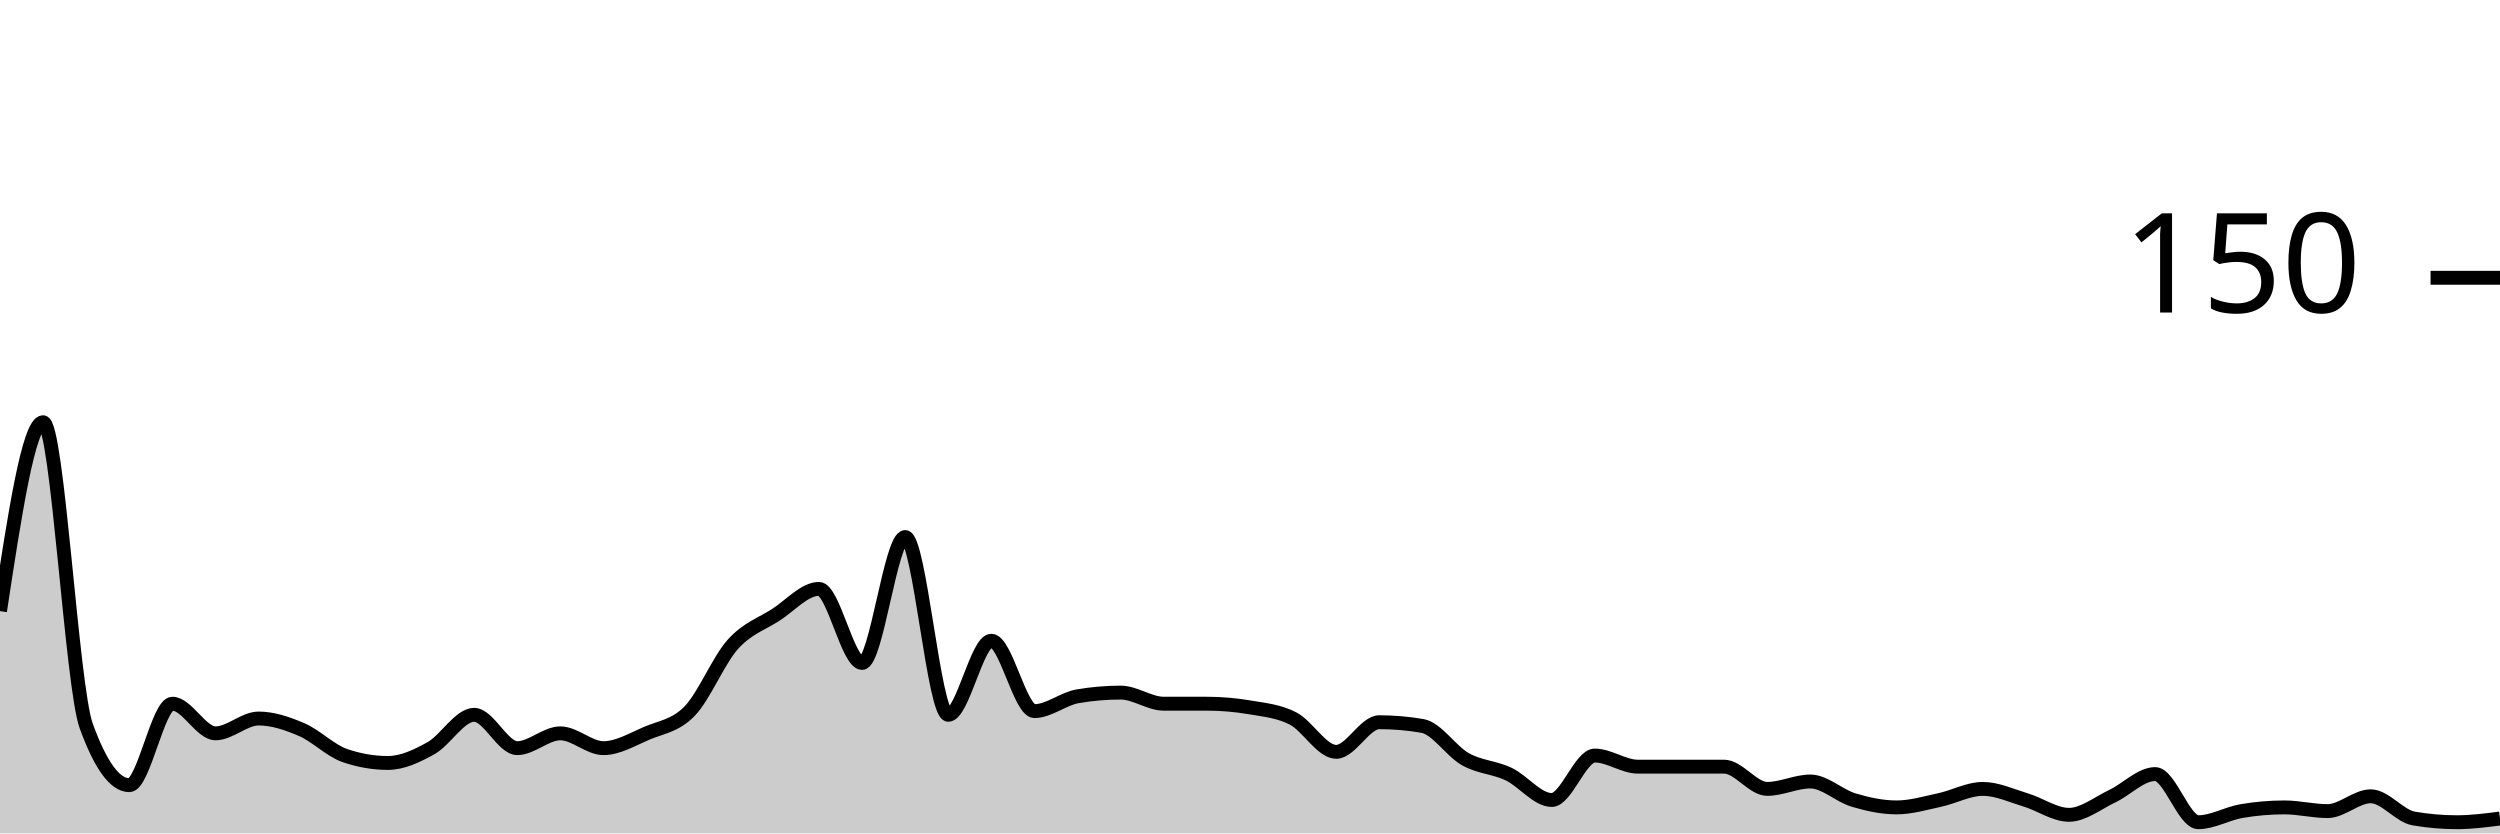
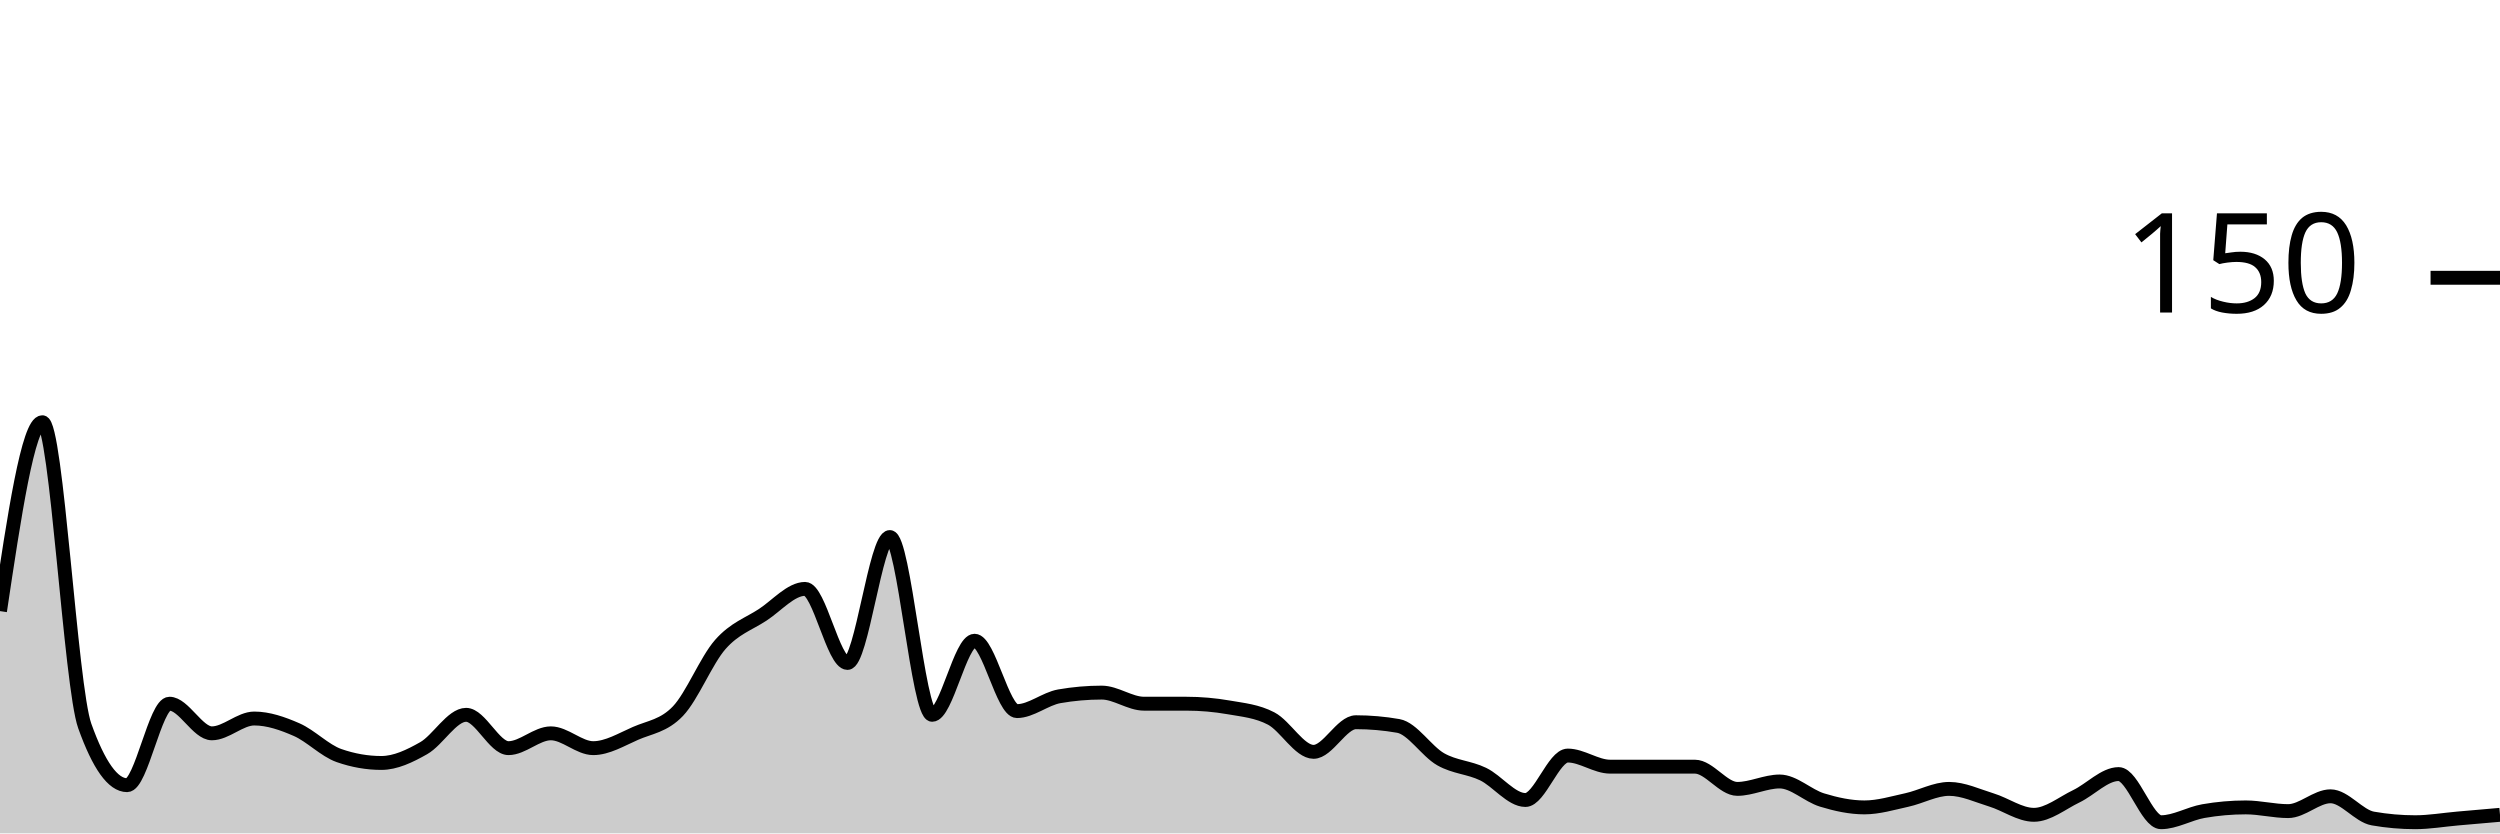
<svg xmlns="http://www.w3.org/2000/svg" viewBox="0 0 180 60">
  <g transform="translate(0,20)">
-     <path class="area" fill="rgba(0, 0, 0, 0.2)" d="M0,24C1.034,17.2,2.069,10.4,3.103,10.4C4.138,10.4,5.172,29.422,6.207,32.267C7.241,35.111,8.276,36.533,9.31,36.533C10.345,36.533,11.379,30.667,12.414,30.667C13.448,30.667,14.483,32.8,15.517,32.8C16.552,32.8,17.586,31.733,18.621,31.733C19.655,31.733,20.69,32.089,21.724,32.533C22.759,32.978,23.793,34.044,24.828,34.4C25.862,34.756,26.897,34.933,27.931,34.933C28.966,34.933,30,34.444,31.034,33.867C32.069,33.289,33.103,31.467,34.138,31.467C35.172,31.467,36.207,33.867,37.241,33.867C38.276,33.867,39.31,32.8,40.345,32.8C41.379,32.8,42.414,33.867,43.448,33.867C44.483,33.867,45.517,33.244,46.552,32.8C47.586,32.356,48.621,32.267,49.655,31.2C50.69,30.133,51.724,27.556,52.759,26.4C53.793,25.244,54.828,24.933,55.862,24.267C56.897,23.6,57.931,22.4,58.966,22.4C60,22.4,61.034,27.733,62.069,27.733C63.103,27.733,64.138,18.667,65.172,18.667C66.207,18.667,67.241,31.467,68.276,31.467C69.31,31.467,70.345,26.133,71.379,26.133C72.414,26.133,73.448,31.2,74.483,31.2C75.517,31.2,76.552,30.311,77.586,30.133C78.621,29.956,79.655,29.867,80.69,29.867C81.724,29.867,82.759,30.667,83.793,30.667C84.828,30.667,85.862,30.667,86.897,30.667C87.931,30.667,88.966,30.756,90,30.933C91.034,31.111,92.069,31.2,93.103,31.733C94.138,32.267,95.172,34.133,96.207,34.133C97.241,34.133,98.276,32,99.31,32C100.345,32,101.379,32.089,102.414,32.267C103.448,32.444,104.483,34.089,105.517,34.667C106.552,35.244,107.586,35.244,108.621,35.733C109.655,36.222,110.69,37.6,111.724,37.6C112.759,37.6,113.793,34.4,114.828,34.4C115.862,34.4,116.897,35.2,117.931,35.2C118.966,35.2,120,35.2,121.034,35.2C122.069,35.2,123.103,35.2,124.138,35.2C125.172,35.2,126.207,36.8,127.241,36.8C128.276,36.8,129.31,36.267,130.345,36.267C131.379,36.267,132.414,37.289,133.448,37.6C134.483,37.911,135.517,38.133,136.552,38.133C137.586,38.133,138.621,37.822,139.655,37.6C140.69,37.378,141.724,36.8,142.759,36.8C143.793,36.8,144.828,37.289,145.862,37.6C146.897,37.911,147.931,38.667,148.966,38.667C150,38.667,151.034,37.822,152.069,37.333C153.103,36.844,154.138,35.733,155.172,35.733C156.207,35.733,157.241,39.2,158.276,39.2C159.31,39.2,160.345,38.578,161.379,38.4C162.414,38.222,163.448,38.133,164.483,38.133C165.517,38.133,166.552,38.4,167.586,38.4C168.621,38.4,169.655,37.333,170.69,37.333C171.724,37.333,172.759,38.756,173.793,38.933C174.828,39.111,175.862,39.2,176.897,39.2C177.931,39.2,178.966,39.067,180,38.933L180,40C178.966,40,177.931,40,176.897,40C175.862,40,174.828,40,173.793,40C172.759,40,171.724,40,170.69,40C169.655,40,168.621,40,167.586,40C166.552,40,165.517,40,164.483,40C163.448,40,162.414,40,161.379,40C160.345,40,159.31,40,158.276,40C157.241,40,156.207,40,155.172,40C154.138,40,153.103,40,152.069,40C151.034,40,150,40,148.966,40C147.931,40,146.897,40,145.862,40C144.828,40,143.793,40,142.759,40C141.724,40,140.69,40,139.655,40C138.621,40,137.586,40,136.552,40C135.517,40,134.483,40,133.448,40C132.414,40,131.379,40,130.345,40C129.31,40,128.276,40,127.241,40C126.207,40,125.172,40,124.138,40C123.103,40,122.069,40,121.034,40C120,40,118.966,40,117.931,40C116.897,40,115.862,40,114.828,40C113.793,40,112.759,40,111.724,40C110.69,40,109.655,40,108.621,40C107.586,40,106.552,40,105.517,40C104.483,40,103.448,40,102.414,40C101.379,40,100.345,40,99.31,40C98.276,40,97.241,40,96.207,40C95.172,40,94.138,40,93.103,40C92.069,40,91.034,40,90,40C88.966,40,87.931,40,86.897,40C85.862,40,84.828,40,83.793,40C82.759,40,81.724,40,80.69,40C79.655,40,78.621,40,77.586,40C76.552,40,75.517,40,74.483,40C73.448,40,72.414,40,71.379,40C70.345,40,69.31,40,68.276,40C67.241,40,66.207,40,65.172,40C64.138,40,63.103,40,62.069,40C61.034,40,60,40,58.966,40C57.931,40,56.897,40,55.862,40C54.828,40,53.793,40,52.759,40C51.724,40,50.69,40,49.655,40C48.621,40,47.586,40,46.552,40C45.517,40,44.483,40,43.448,40C42.414,40,41.379,40,40.345,40C39.31,40,38.276,40,37.241,40C36.207,40,35.172,40,34.138,40C33.103,40,32.069,40,31.034,40C30,40,28.966,40,27.931,40C26.897,40,25.862,40,24.828,40C23.793,40,22.759,40,21.724,40C20.69,40,19.655,40,18.621,40C17.586,40,16.552,40,15.517,40C14.483,40,13.448,40,12.414,40C11.379,40,10.345,40,9.31,40C8.276,40,7.241,40,6.207,40C5.172,40,4.138,40,3.103,40C2.069,40,1.034,40,0,40Z" />
-     <path class="line" stroke="black" fill="none" d="M0,24C1.034,17.2,2.069,10.4,3.103,10.4C4.138,10.4,5.172,29.422,6.207,32.267C7.241,35.111,8.276,36.533,9.31,36.533C10.345,36.533,11.379,30.667,12.414,30.667C13.448,30.667,14.483,32.8,15.517,32.8C16.552,32.8,17.586,31.733,18.621,31.733C19.655,31.733,20.69,32.089,21.724,32.533C22.759,32.978,23.793,34.044,24.828,34.4C25.862,34.756,26.897,34.933,27.931,34.933C28.966,34.933,30,34.444,31.034,33.867C32.069,33.289,33.103,31.467,34.138,31.467C35.172,31.467,36.207,33.867,37.241,33.867C38.276,33.867,39.31,32.8,40.345,32.8C41.379,32.8,42.414,33.867,43.448,33.867C44.483,33.867,45.517,33.244,46.552,32.8C47.586,32.356,48.621,32.267,49.655,31.2C50.69,30.133,51.724,27.556,52.759,26.4C53.793,25.244,54.828,24.933,55.862,24.267C56.897,23.6,57.931,22.4,58.966,22.4C60,22.4,61.034,27.733,62.069,27.733C63.103,27.733,64.138,18.667,65.172,18.667C66.207,18.667,67.241,31.467,68.276,31.467C69.31,31.467,70.345,26.133,71.379,26.133C72.414,26.133,73.448,31.2,74.483,31.2C75.517,31.2,76.552,30.311,77.586,30.133C78.621,29.956,79.655,29.867,80.69,29.867C81.724,29.867,82.759,30.667,83.793,30.667C84.828,30.667,85.862,30.667,86.897,30.667C87.931,30.667,88.966,30.756,90,30.933C91.034,31.111,92.069,31.2,93.103,31.733C94.138,32.267,95.172,34.133,96.207,34.133C97.241,34.133,98.276,32,99.31,32C100.345,32,101.379,32.089,102.414,32.267C103.448,32.444,104.483,34.089,105.517,34.667C106.552,35.244,107.586,35.244,108.621,35.733C109.655,36.222,110.69,37.6,111.724,37.6C112.759,37.6,113.793,34.4,114.828,34.4C115.862,34.4,116.897,35.2,117.931,35.2C118.966,35.2,120,35.2,121.034,35.2C122.069,35.2,123.103,35.2,124.138,35.2C125.172,35.2,126.207,36.8,127.241,36.8C128.276,36.8,129.31,36.267,130.345,36.267C131.379,36.267,132.414,37.289,133.448,37.6C134.483,37.911,135.517,38.133,136.552,38.133C137.586,38.133,138.621,37.822,139.655,37.6C140.69,37.378,141.724,36.8,142.759,36.8C143.793,36.8,144.828,37.289,145.862,37.6C146.897,37.911,147.931,38.667,148.966,38.667C150,38.667,151.034,37.822,152.069,37.333C153.103,36.844,154.138,35.733,155.172,35.733C156.207,35.733,157.241,39.2,158.276,39.2C159.31,39.2,160.345,38.578,161.379,38.4C162.414,38.222,163.448,38.133,164.483,38.133C165.517,38.133,166.552,38.4,167.586,38.4C168.621,38.4,169.655,37.333,170.69,37.333C171.724,37.333,172.759,38.756,173.793,38.933C174.828,39.111,175.862,39.2,176.897,39.2C177.931,39.2,178.966,39.067,180,38.933" />
+     <path class="area" fill="rgba(0, 0, 0, 0.2)" d="M0,24C1.017,17.2,2.034,10.4,3.051,10.4C4.068,10.4,5.085,29.422,6.102,32.267C7.119,35.111,8.136,36.533,9.153,36.533C10.169,36.533,11.186,30.667,12.203,30.667C13.22,30.667,14.237,32.8,15.254,32.8C16.271,32.8,17.288,31.733,18.305,31.733C19.322,31.733,20.339,32.089,21.356,32.533C22.373,32.978,23.39,34.044,24.407,34.4C25.424,34.756,26.441,34.933,27.458,34.933C28.475,34.933,29.492,34.444,30.508,33.867C31.525,33.289,32.542,31.467,33.559,31.467C34.576,31.467,35.593,33.867,36.61,33.867C37.627,33.867,38.644,32.8,39.661,32.8C40.678,32.8,41.695,33.867,42.712,33.867C43.729,33.867,44.746,33.244,45.763,32.8C46.78,32.356,47.797,32.267,48.814,31.2C49.831,30.133,50.847,27.556,51.864,26.4C52.881,25.244,53.898,24.933,54.915,24.267C55.932,23.6,56.949,22.4,57.966,22.4C58.983,22.4,60,27.733,61.017,27.733C62.034,27.733,63.051,18.667,64.068,18.667C65.085,18.667,66.102,31.467,67.119,31.467C68.136,31.467,69.153,26.133,70.169,26.133C71.186,26.133,72.203,31.2,73.22,31.2C74.237,31.2,75.254,30.311,76.271,30.133C77.288,29.956,78.305,29.867,79.322,29.867C80.339,29.867,81.356,30.667,82.373,30.667C83.39,30.667,84.407,30.667,85.424,30.667C86.441,30.667,87.458,30.756,88.475,30.933C89.492,31.111,90.508,31.2,91.525,31.733C92.542,32.267,93.559,34.133,94.576,34.133C95.593,34.133,96.61,32,97.627,32C98.644,32,99.661,32.089,100.678,32.267C101.695,32.444,102.712,34.089,103.729,34.667C104.746,35.244,105.763,35.244,106.78,35.733C107.797,36.222,108.814,37.6,109.831,37.6C110.847,37.6,111.864,34.4,112.881,34.4C113.898,34.4,114.915,35.2,115.932,35.2C116.949,35.2,117.966,35.2,118.983,35.2C120,35.2,121.017,35.2,122.034,35.2C123.051,35.2,124.068,36.8,125.085,36.8C126.102,36.8,127.119,36.267,128.136,36.267C129.153,36.267,130.169,37.289,131.186,37.6C132.203,37.911,133.22,38.133,134.237,38.133C135.254,38.133,136.271,37.822,137.288,37.6C138.305,37.378,139.322,36.8,140.339,36.8C141.356,36.8,142.373,37.289,143.39,37.6C144.407,37.911,145.424,38.667,146.441,38.667C147.458,38.667,148.475,37.822,149.492,37.333C150.508,36.844,151.525,35.733,152.542,35.733C153.559,35.733,154.576,39.2,155.593,39.2C156.61,39.2,157.627,38.578,158.644,38.4C159.661,38.222,160.678,38.133,161.695,38.133C162.712,38.133,163.729,38.4,164.746,38.4C165.763,38.4,166.78,37.333,167.797,37.333C168.814,37.333,169.831,38.756,170.847,38.933C171.864,39.111,172.881,39.2,173.898,39.2C174.915,39.2,175.932,39.022,176.949,38.933C177.966,38.844,178.983,38.756,180,38.667L180,40C178.983,40,177.966,40,176.949,40C175.932,40,174.915,40,173.898,40C172.881,40,171.864,40,170.847,40C169.831,40,168.814,40,167.797,40C166.78,40,165.763,40,164.746,40C163.729,40,162.712,40,161.695,40C160.678,40,159.661,40,158.644,40C157.627,40,156.61,40,155.593,40C154.576,40,153.559,40,152.542,40C151.525,40,150.508,40,149.492,40C148.475,40,147.458,40,146.441,40C145.424,40,144.407,40,143.39,40C142.373,40,141.356,40,140.339,40C139.322,40,138.305,40,137.288,40C136.271,40,135.254,40,134.237,40C133.22,40,132.203,40,131.186,40C130.169,40,129.153,40,128.136,40C127.119,40,126.102,40,125.085,40C124.068,40,123.051,40,122.034,40C121.017,40,120,40,118.983,40C117.966,40,116.949,40,115.932,40C114.915,40,113.898,40,112.881,40C111.864,40,110.847,40,109.831,40C108.814,40,107.797,40,106.78,40C105.763,40,104.746,40,103.729,40C102.712,40,101.695,40,100.678,40C99.661,40,98.644,40,97.627,40C96.61,40,95.593,40,94.576,40C93.559,40,92.542,40,91.525,40C90.508,40,89.492,40,88.475,40C87.458,40,86.441,40,85.424,40C84.407,40,83.39,40,82.373,40C81.356,40,80.339,40,79.322,40C78.305,40,77.288,40,76.271,40C75.254,40,74.237,40,73.22,40C72.203,40,71.186,40,70.169,40C69.153,40,68.136,40,67.119,40C66.102,40,65.085,40,64.068,40C63.051,40,62.034,40,61.017,40C60,40,58.983,40,57.966,40C56.949,40,55.932,40,54.915,40C53.898,40,52.881,40,51.864,40C50.847,40,49.831,40,48.814,40C47.797,40,46.78,40,45.763,40C44.746,40,43.729,40,42.712,40C41.695,40,40.678,40,39.661,40C38.644,40,37.627,40,36.61,40C35.593,40,34.576,40,33.559,40C32.542,40,31.525,40,30.508,40C29.492,40,28.475,40,27.458,40C26.441,40,25.424,40,24.407,40C23.39,40,22.373,40,21.356,40C20.339,40,19.322,40,18.305,40C17.288,40,16.271,40,15.254,40C14.237,40,13.22,40,12.203,40C11.186,40,10.169,40,9.153,40C8.136,40,7.119,40,6.102,40C5.085,40,4.068,40,3.051,40C2.034,40,1.017,40,0,40Z" />
+     <path class="line" stroke="black" fill="none" d="M0,24C1.017,17.2,2.034,10.4,3.051,10.4C4.068,10.4,5.085,29.422,6.102,32.267C7.119,35.111,8.136,36.533,9.153,36.533C10.169,36.533,11.186,30.667,12.203,30.667C13.22,30.667,14.237,32.8,15.254,32.8C16.271,32.8,17.288,31.733,18.305,31.733C19.322,31.733,20.339,32.089,21.356,32.533C22.373,32.978,23.39,34.044,24.407,34.4C25.424,34.756,26.441,34.933,27.458,34.933C28.475,34.933,29.492,34.444,30.508,33.867C31.525,33.289,32.542,31.467,33.559,31.467C34.576,31.467,35.593,33.867,36.61,33.867C37.627,33.867,38.644,32.8,39.661,32.8C40.678,32.8,41.695,33.867,42.712,33.867C43.729,33.867,44.746,33.244,45.763,32.8C46.78,32.356,47.797,32.267,48.814,31.2C49.831,30.133,50.847,27.556,51.864,26.4C52.881,25.244,53.898,24.933,54.915,24.267C55.932,23.6,56.949,22.4,57.966,22.4C58.983,22.4,60,27.733,61.017,27.733C62.034,27.733,63.051,18.667,64.068,18.667C65.085,18.667,66.102,31.467,67.119,31.467C68.136,31.467,69.153,26.133,70.169,26.133C71.186,26.133,72.203,31.2,73.22,31.2C74.237,31.2,75.254,30.311,76.271,30.133C77.288,29.956,78.305,29.867,79.322,29.867C80.339,29.867,81.356,30.667,82.373,30.667C83.39,30.667,84.407,30.667,85.424,30.667C86.441,30.667,87.458,30.756,88.475,30.933C89.492,31.111,90.508,31.2,91.525,31.733C92.542,32.267,93.559,34.133,94.576,34.133C95.593,34.133,96.61,32,97.627,32C98.644,32,99.661,32.089,100.678,32.267C101.695,32.444,102.712,34.089,103.729,34.667C104.746,35.244,105.763,35.244,106.78,35.733C107.797,36.222,108.814,37.6,109.831,37.6C110.847,37.6,111.864,34.4,112.881,34.4C113.898,34.4,114.915,35.2,115.932,35.2C116.949,35.2,117.966,35.2,118.983,35.2C120,35.2,121.017,35.2,122.034,35.2C123.051,35.2,124.068,36.8,125.085,36.8C126.102,36.8,127.119,36.267,128.136,36.267C129.153,36.267,130.169,37.289,131.186,37.6C132.203,37.911,133.22,38.133,134.237,38.133C135.254,38.133,136.271,37.822,137.288,37.6C138.305,37.378,139.322,36.8,140.339,36.8C141.356,36.8,142.373,37.289,143.39,37.6C144.407,37.911,145.424,38.667,146.441,38.667C147.458,38.667,148.475,37.822,149.492,37.333C150.508,36.844,151.525,35.733,152.542,35.733C153.559,35.733,154.576,39.2,155.593,39.2C156.61,39.2,157.627,38.578,158.644,38.4C159.661,38.222,160.678,38.133,161.695,38.133C162.712,38.133,163.729,38.4,164.746,38.4C165.763,38.4,166.78,37.333,167.797,37.333C168.814,37.333,169.831,38.756,170.847,38.933C171.864,39.111,172.881,39.2,173.898,39.2C174.915,39.2,175.932,39.022,176.949,38.933C177.966,38.844,178.983,38.756,180,38.667" />
    <path class="axis-ceiling" stroke-width="1" stroke="black" fill="none" d="M175,0L180,0" />
    <text class="axis-ceiling-label" font-family="sans-serif" text-anchor="end" font-size="10px" x="170" y="2.5">150</text>
  </g>
</svg>
